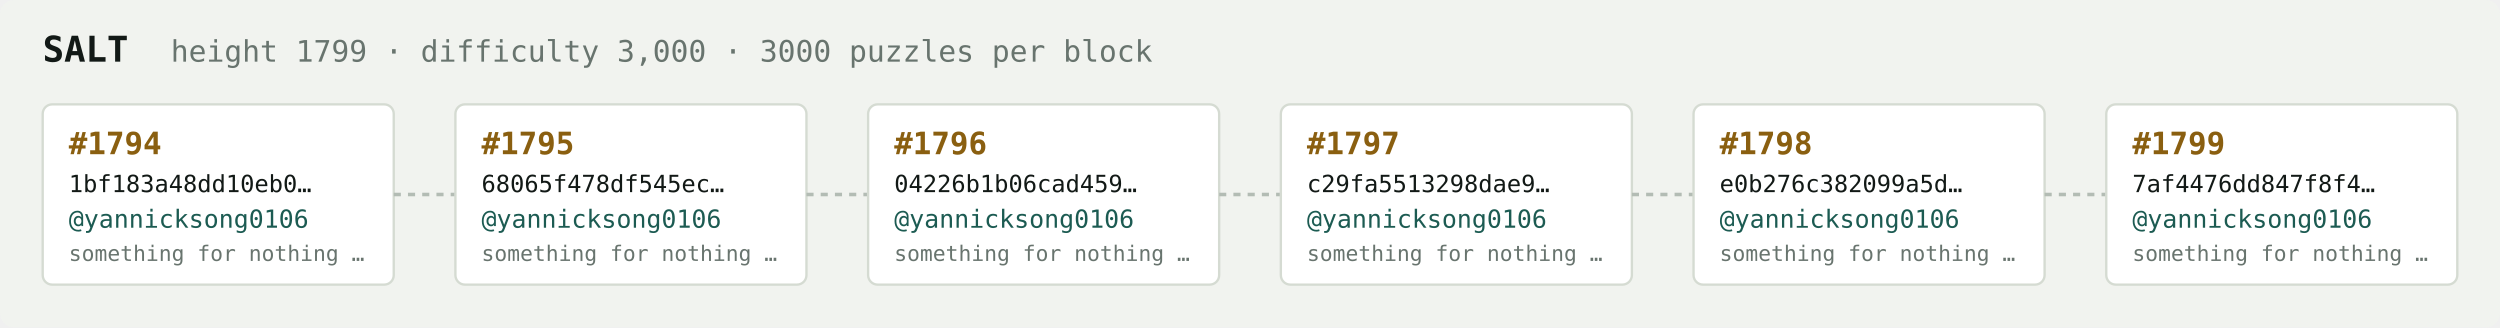
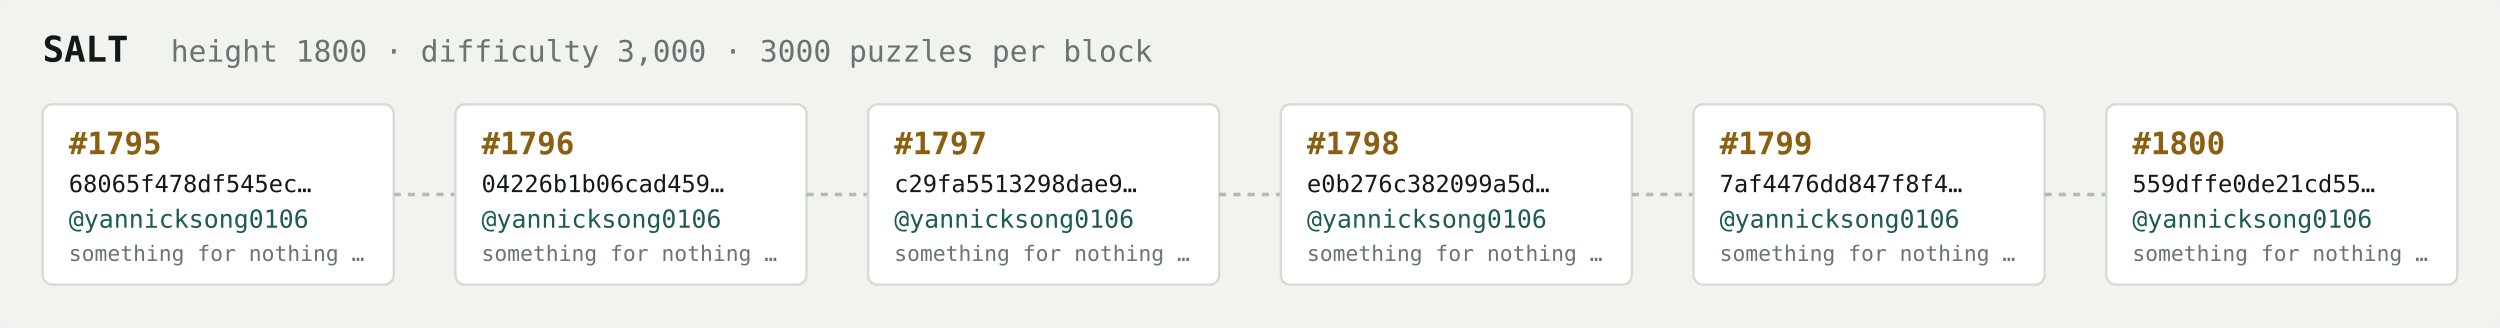
<svg xmlns="http://www.w3.org/2000/svg" width="1054" height="138" viewBox="0 0 1054 138" font-family="ui-monospace,SFMono-Regular,Menlo,monospace">
  <rect fill="#f1f3ef" width="1054" height="138" rx="6" />
  <text x="18" y="26" fill="#121916" font-size="15" font-weight="700">SALT</text>
-   <text x="72" y="26" fill="#68746e" font-size="12.5">height 1799 · difficulty 3,000 · 3000 puzzles per block</text>
+   <text x="72" y="26" fill="#68746e" font-size="12.5">height 1800 · difficulty 3,000 · 3000 puzzles per block</text>
  <rect x="18" y="44" width="148" height="76" rx="4" fill="#ffffff" stroke="#d5dbd2" stroke-width="1" />
-   <text x="29" y="65" fill="#8a5f10" font-size="13" font-weight="700">#1794</text>
-   <text x="29" y="81" fill="#121916" font-size="10">1bf183a48dd10eb0…</text>
+   <text x="29" y="65" fill="#8a5f10" font-size="13" font-weight="700">#1795</text>
+   <text x="29" y="81" fill="#121916" font-size="10">68065f478df545ec…</text>
  <text x="29" y="96" fill="#1c5b52" font-size="10.5">@yannicksong0106</text>
  <text x="29" y="110" fill="#68746e" font-size="9">something for nothing …</text>
  <line x1="166" y1="82.0" x2="192" y2="82.0" stroke="#b3bcb4" stroke-width="1.5" stroke-dasharray="3 3" />
  <rect x="192" y="44" width="148" height="76" rx="4" fill="#ffffff" stroke="#d5dbd2" stroke-width="1" />
-   <text x="203" y="65" fill="#8a5f10" font-size="13" font-weight="700">#1795</text>
-   <text x="203" y="81" fill="#121916" font-size="10">68065f478df545ec…</text>
+   <text x="203" y="65" fill="#8a5f10" font-size="13" font-weight="700">#1796</text>
+   <text x="203" y="81" fill="#121916" font-size="10">04226b1b06cad459…</text>
  <text x="203" y="96" fill="#1c5b52" font-size="10.5">@yannicksong0106</text>
  <text x="203" y="110" fill="#68746e" font-size="9">something for nothing …</text>
  <line x1="340" y1="82.0" x2="366" y2="82.0" stroke="#b3bcb4" stroke-width="1.5" stroke-dasharray="3 3" />
  <rect x="366" y="44" width="148" height="76" rx="4" fill="#ffffff" stroke="#d5dbd2" stroke-width="1" />
-   <text x="377" y="65" fill="#8a5f10" font-size="13" font-weight="700">#1796</text>
-   <text x="377" y="81" fill="#121916" font-size="10">04226b1b06cad459…</text>
+   <text x="377" y="65" fill="#8a5f10" font-size="13" font-weight="700">#1797</text>
+   <text x="377" y="81" fill="#121916" font-size="10">c29fa5513298dae9…</text>
  <text x="377" y="96" fill="#1c5b52" font-size="10.5">@yannicksong0106</text>
  <text x="377" y="110" fill="#68746e" font-size="9">something for nothing …</text>
  <line x1="514" y1="82.0" x2="540" y2="82.0" stroke="#b3bcb4" stroke-width="1.5" stroke-dasharray="3 3" />
  <rect x="540" y="44" width="148" height="76" rx="4" fill="#ffffff" stroke="#d5dbd2" stroke-width="1" />
-   <text x="551" y="65" fill="#8a5f10" font-size="13" font-weight="700">#1797</text>
-   <text x="551" y="81" fill="#121916" font-size="10">c29fa5513298dae9…</text>
+   <text x="551" y="65" fill="#8a5f10" font-size="13" font-weight="700">#1798</text>
+   <text x="551" y="81" fill="#121916" font-size="10">e0b276c382099a5d…</text>
  <text x="551" y="96" fill="#1c5b52" font-size="10.5">@yannicksong0106</text>
  <text x="551" y="110" fill="#68746e" font-size="9">something for nothing …</text>
  <line x1="688" y1="82.0" x2="714" y2="82.0" stroke="#b3bcb4" stroke-width="1.5" stroke-dasharray="3 3" />
  <rect x="714" y="44" width="148" height="76" rx="4" fill="#ffffff" stroke="#d5dbd2" stroke-width="1" />
-   <text x="725" y="65" fill="#8a5f10" font-size="13" font-weight="700">#1798</text>
-   <text x="725" y="81" fill="#121916" font-size="10">e0b276c382099a5d…</text>
+   <text x="725" y="65" fill="#8a5f10" font-size="13" font-weight="700">#1799</text>
+   <text x="725" y="81" fill="#121916" font-size="10">7af4476dd847f8f4…</text>
  <text x="725" y="96" fill="#1c5b52" font-size="10.5">@yannicksong0106</text>
  <text x="725" y="110" fill="#68746e" font-size="9">something for nothing …</text>
  <line x1="862" y1="82.0" x2="888" y2="82.0" stroke="#b3bcb4" stroke-width="1.5" stroke-dasharray="3 3" />
  <rect x="888" y="44" width="148" height="76" rx="4" fill="#ffffff" stroke="#d5dbd2" stroke-width="1" />
-   <text x="899" y="65" fill="#8a5f10" font-size="13" font-weight="700">#1799</text>
-   <text x="899" y="81" fill="#121916" font-size="10">7af4476dd847f8f4…</text>
+   <text x="899" y="65" fill="#8a5f10" font-size="13" font-weight="700">#1800</text>
+   <text x="899" y="81" fill="#121916" font-size="10">559dffe0de21cd55…</text>
  <text x="899" y="96" fill="#1c5b52" font-size="10.5">@yannicksong0106</text>
  <text x="899" y="110" fill="#68746e" font-size="9">something for nothing …</text>
</svg>
